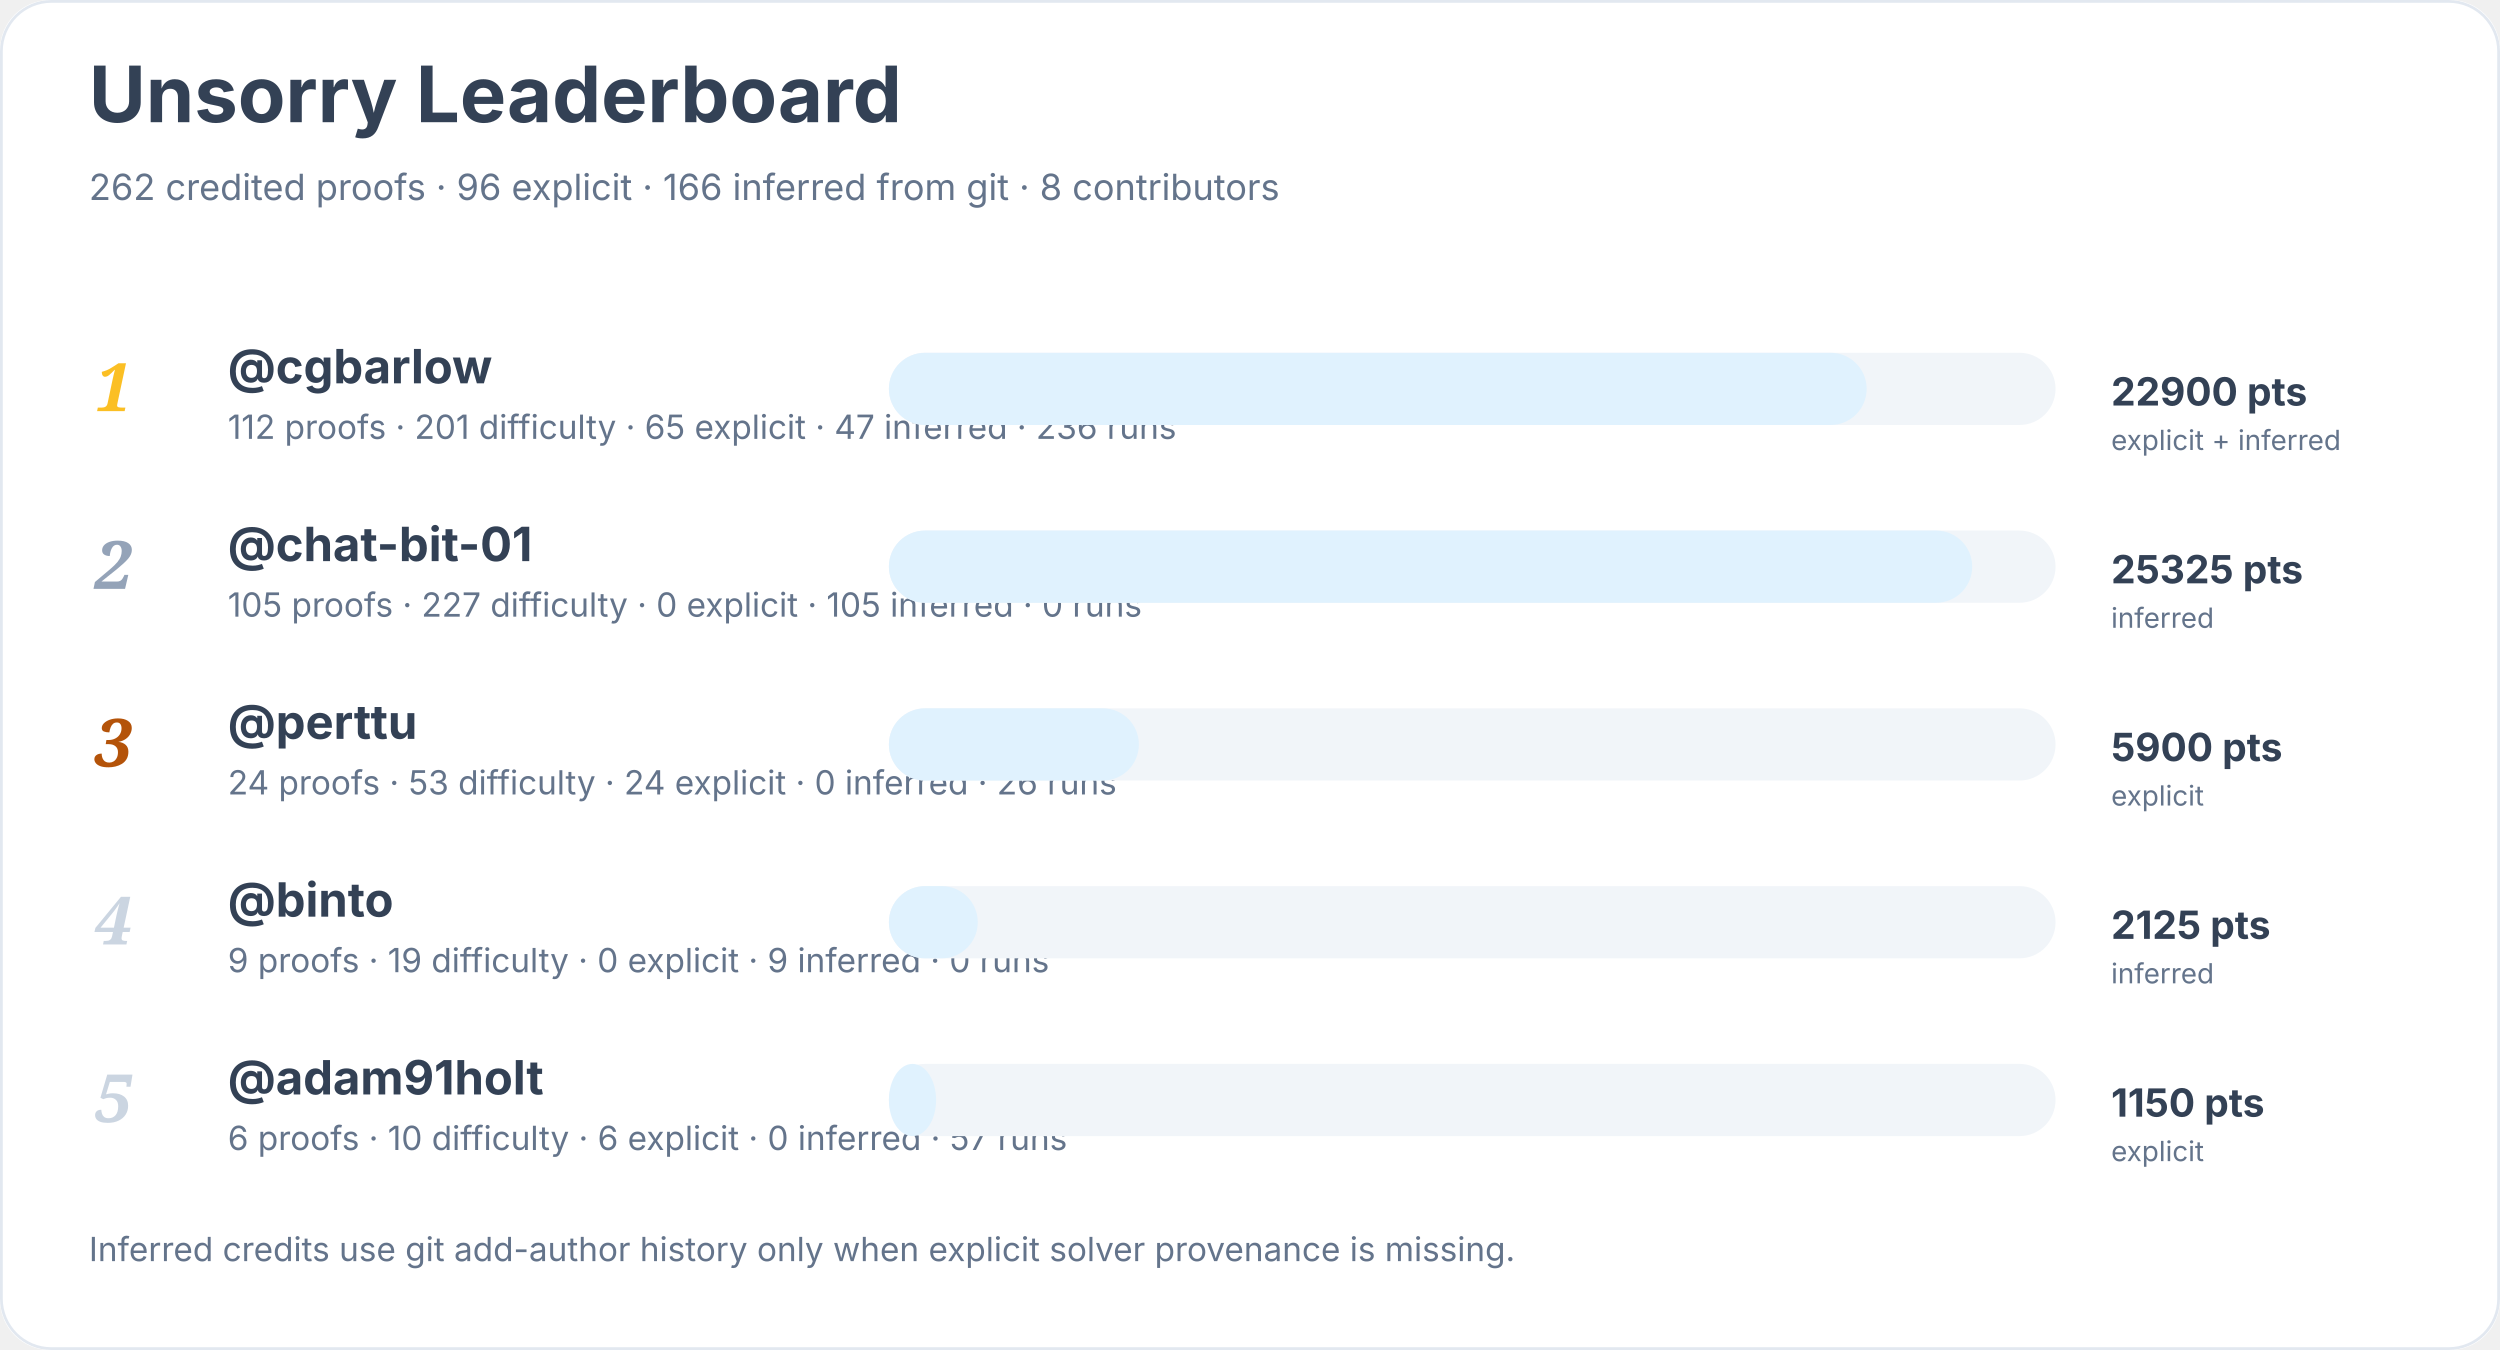
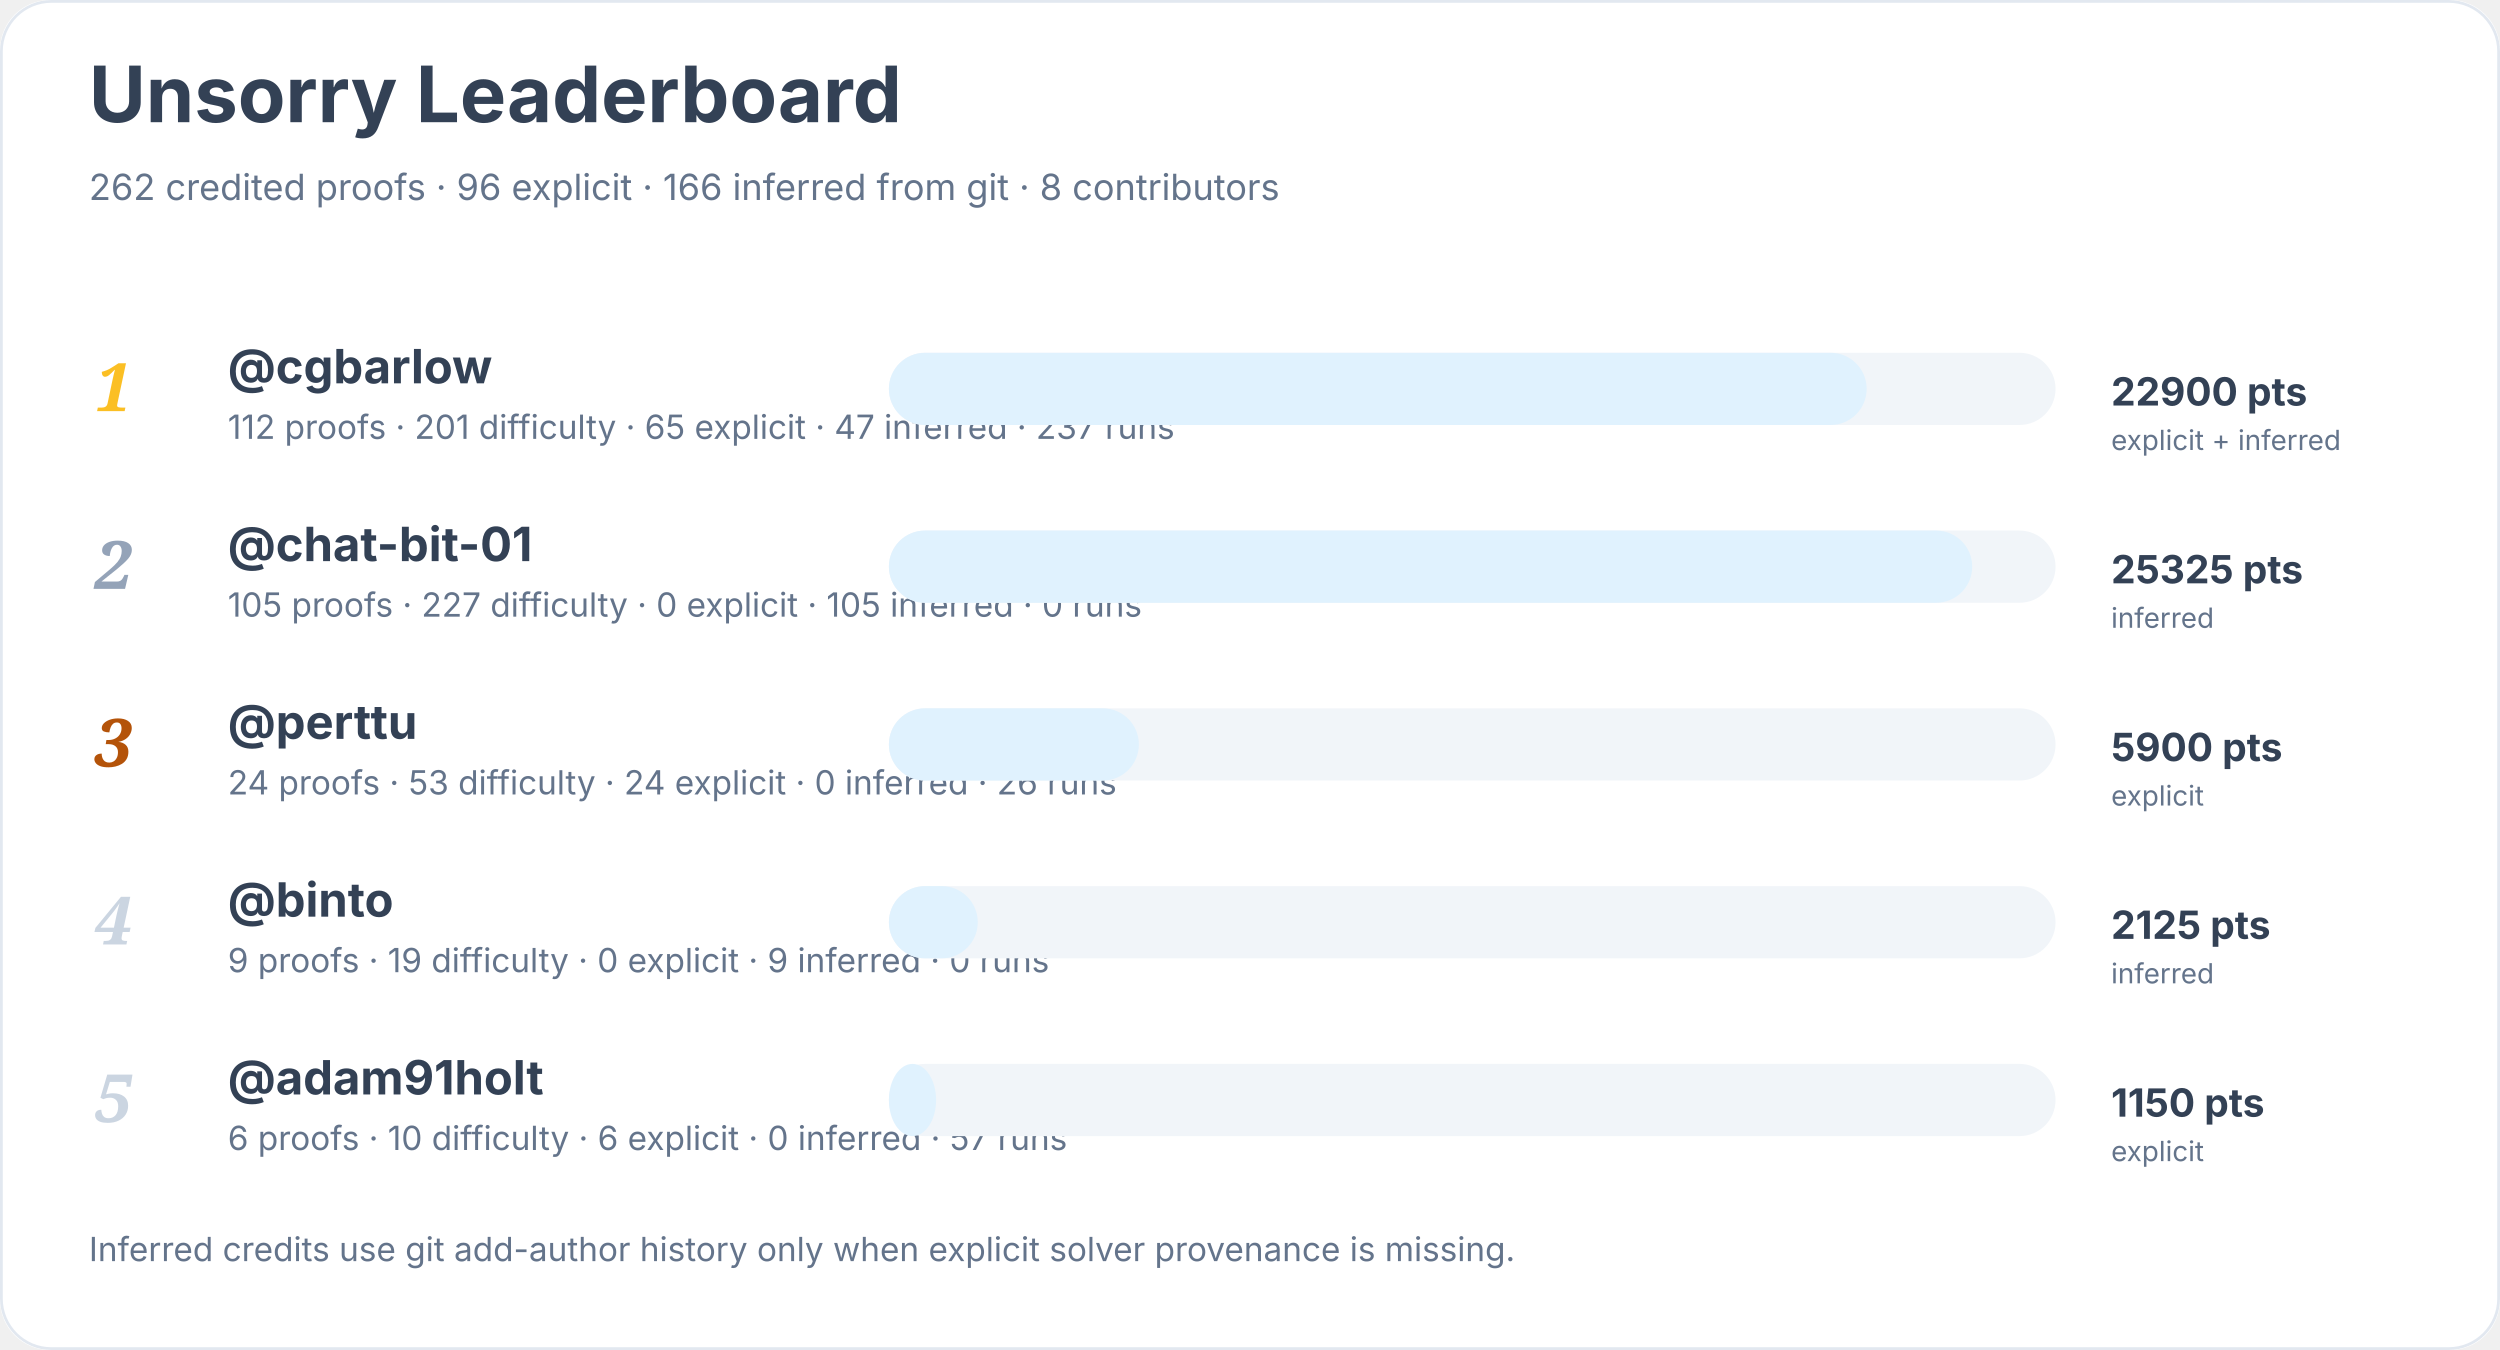
<svg xmlns="http://www.w3.org/2000/svg" width="900" height="486" viewBox="0 0 900 486" role="img" aria-labelledby="title desc">
  <rect width="900" height="100%" rx="18" fill="#ffffff" />
  <rect x="0.5" y="0.5" width="899" height="485" rx="18" fill="none" stroke="#e2e8f0" />
  <text x="32" y="44" font-family="Inter, system-ui, sans-serif" font-size="28" font-weight="700" fill="#334155">Unsorry Leaderboard</text>
  <text x="32" y="72" font-family="Inter, system-ui, sans-serif" font-size="13" fill="#64748b">262 credited proofs · 96 explicit · 166 inferred from git · 8 contributors</text>
  <text x="34" y="148" font-family="Georgia, serif" font-size="24" font-style="italic" font-weight="700" fill="#fbbf24">1</text>
  <a href="https://github.com/cgbarlow">
    <text x="82" y="138" font-family="Inter, system-ui, sans-serif" font-size="17" font-weight="650" fill="#334155">@cgbarlow</text>
  </a>
-   <text x="82" y="158" font-family="Inter, system-ui, sans-serif" font-size="12" fill="#64748b">112 proofs · 201 difficulty · 65 explicit · 47 inferred · 236 runs</text>
+   <text x="82" y="158" font-family="Inter, system-ui, sans-serif" font-size="12" fill="#64748b">112 proofs · 201 difficulty · 65 explicit · 47 inferred · 237 runs</text>
  <rect x="320" y="127" width="420" height="26" rx="13" fill="#f1f5f9" />
  <rect x="320" y="127" width="352" height="26" rx="13" fill="#e0f2fe" />
  <text x="760" y="146" font-family="Inter, system-ui, sans-serif" font-size="14" font-weight="700" fill="#334155">22900 pts</text>
  <text x="760" y="162" font-family="Inter, system-ui, sans-serif" font-size="10" fill="#64748b">explicit + inferred</text>
  <text x="34" y="212" font-family="Georgia, serif" font-size="24" font-style="italic" font-weight="700" fill="#94a3b8">2</text>
  <a href="https://github.com/chat-bit-01">
    <text x="82" y="202" font-family="Inter, system-ui, sans-serif" font-size="17" font-weight="650" fill="#334155">@chat-bit-01</text>
  </a>
  <text x="82" y="222" font-family="Inter, system-ui, sans-serif" font-size="12" fill="#64748b">105 proofs · 227 difficulty · 0 explicit · 105 inferred · 0 runs</text>
  <rect x="320" y="191" width="420" height="26" rx="13" fill="#f1f5f9" />
  <rect x="320" y="191" width="390" height="26" rx="13" fill="#e0f2fe" />
  <text x="760" y="210" font-family="Inter, system-ui, sans-serif" font-size="14" font-weight="700" fill="#334155">25325 pts</text>
  <text x="760" y="226" font-family="Inter, system-ui, sans-serif" font-size="10" fill="#64748b">inferred</text>
  <text x="34" y="276" font-family="Georgia, serif" font-size="24" font-style="italic" font-weight="700" fill="#b45309">3</text>
  <a href="https://github.com/perttu">
    <text x="82" y="266" font-family="Inter, system-ui, sans-serif" font-size="17" font-weight="650" fill="#334155">@perttu</text>
  </a>
  <text x="82" y="286" font-family="Inter, system-ui, sans-serif" font-size="12" fill="#64748b">24 proofs · 53 difficulty · 24 explicit · 0 inferred · 26 runs</text>
  <rect x="320" y="255" width="420" height="26" rx="13" fill="#f1f5f9" />
  <rect x="320" y="255" width="90" height="26" rx="13" fill="#e0f2fe" />
  <text x="760" y="274" font-family="Inter, system-ui, sans-serif" font-size="14" font-weight="700" fill="#334155">5900 pts</text>
  <text x="760" y="290" font-family="Inter, system-ui, sans-serif" font-size="10" fill="#64748b">explicit</text>
  <text x="34" y="340" font-family="Georgia, serif" font-size="24" font-style="italic" font-weight="700" fill="#cbd5e1">4</text>
  <a href="https://github.com/binto">
    <text x="82" y="330" font-family="Inter, system-ui, sans-serif" font-size="17" font-weight="650" fill="#334155">@binto</text>
  </a>
  <text x="82" y="350" font-family="Inter, system-ui, sans-serif" font-size="12" fill="#64748b">9 proofs · 19 difficulty · 0 explicit · 9 inferred · 0 runs</text>
  <rect x="320" y="319" width="420" height="26" rx="13" fill="#f1f5f9" />
  <rect x="320" y="319" width="32" height="26" rx="13" fill="#e0f2fe" />
  <text x="760" y="338" font-family="Inter, system-ui, sans-serif" font-size="14" font-weight="700" fill="#334155">2125 pts</text>
  <text x="760" y="354" font-family="Inter, system-ui, sans-serif" font-size="10" fill="#64748b">inferred</text>
  <text x="34" y="404" font-family="Georgia, serif" font-size="24" font-style="italic" font-weight="700" fill="#cbd5e1">5</text>
  <a href="https://github.com/adam91holt">
    <text x="82" y="394" font-family="Inter, system-ui, sans-serif" font-size="17" font-weight="650" fill="#334155">@adam91holt</text>
  </a>
  <text x="82" y="414" font-family="Inter, system-ui, sans-serif" font-size="12" fill="#64748b">6 proofs · 10 difficulty · 6 explicit · 0 inferred · 57 runs</text>
  <rect x="320" y="383" width="420" height="26" rx="13" fill="#f1f5f9" />
  <rect x="320" y="383" width="17" height="26" rx="13" fill="#e0f2fe" />
  <text x="760" y="402" font-family="Inter, system-ui, sans-serif" font-size="14" font-weight="700" fill="#334155">1150 pts</text>
  <text x="760" y="418" font-family="Inter, system-ui, sans-serif" font-size="10" fill="#64748b">explicit</text>
  <text x="32" y="454" font-family="Inter, system-ui, sans-serif" font-size="12" fill="#64748b">Inferred credits use git add-author history only when explicit solver provenance is missing.</text>
</svg>
